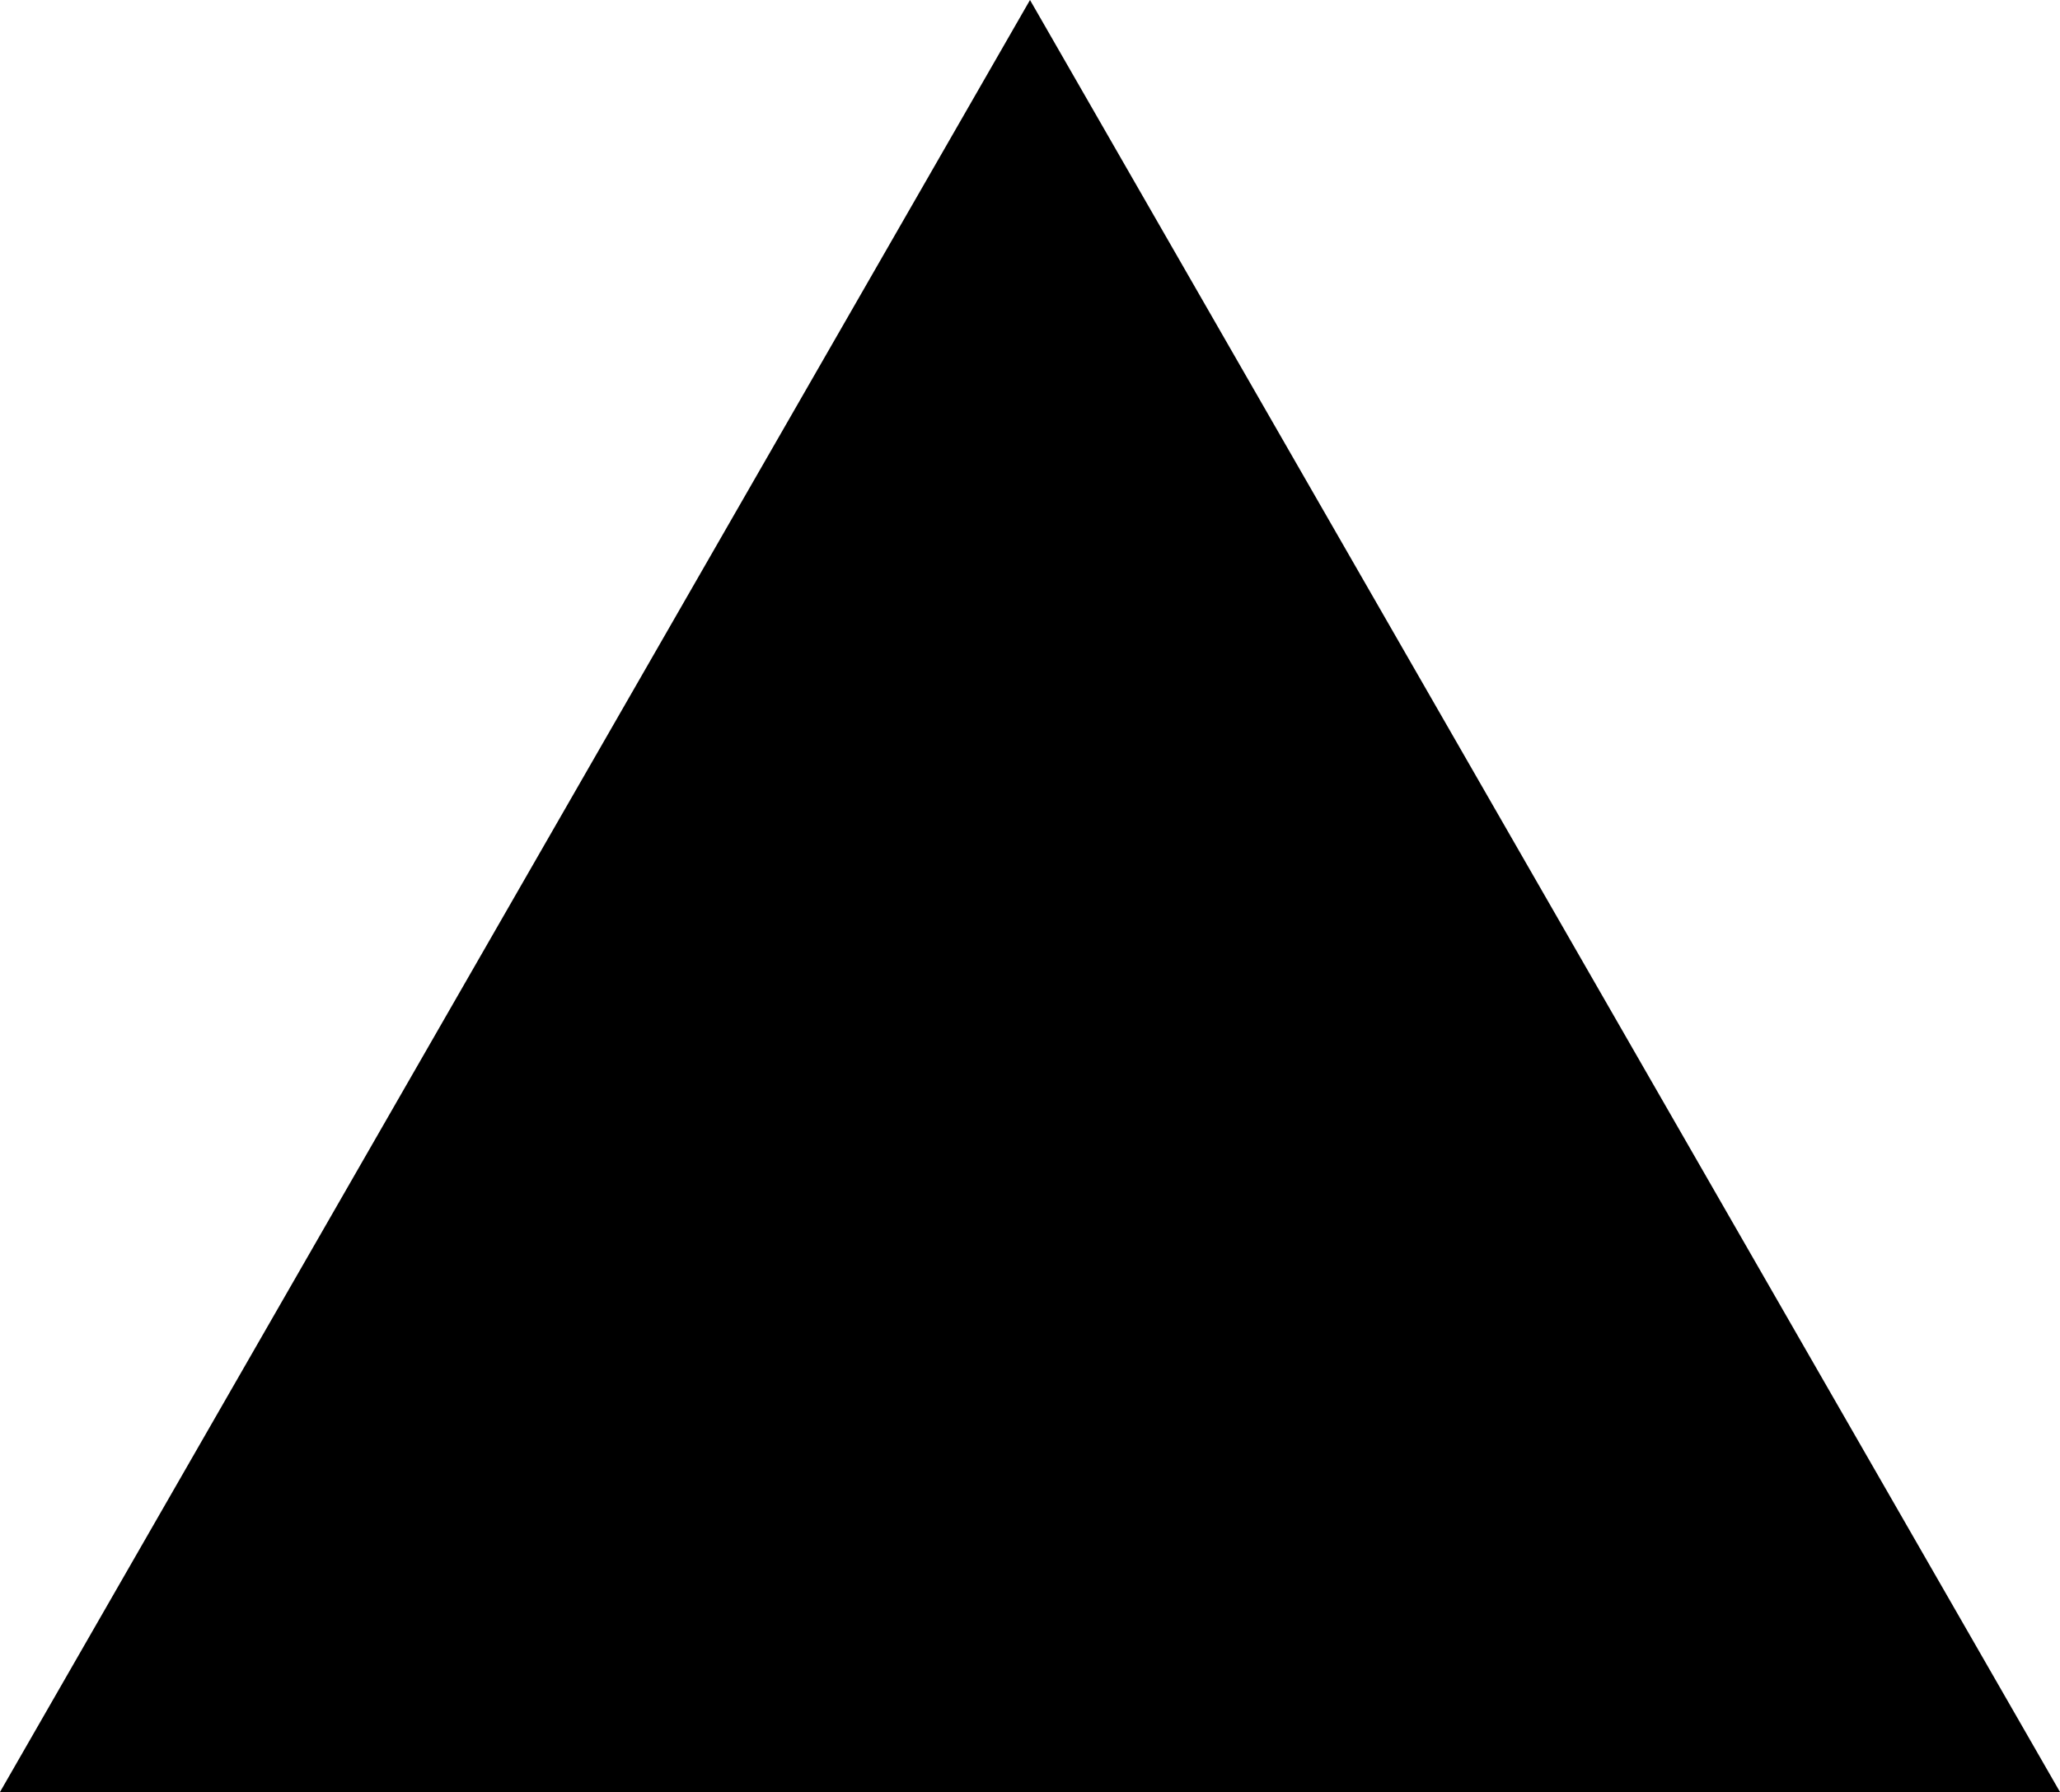
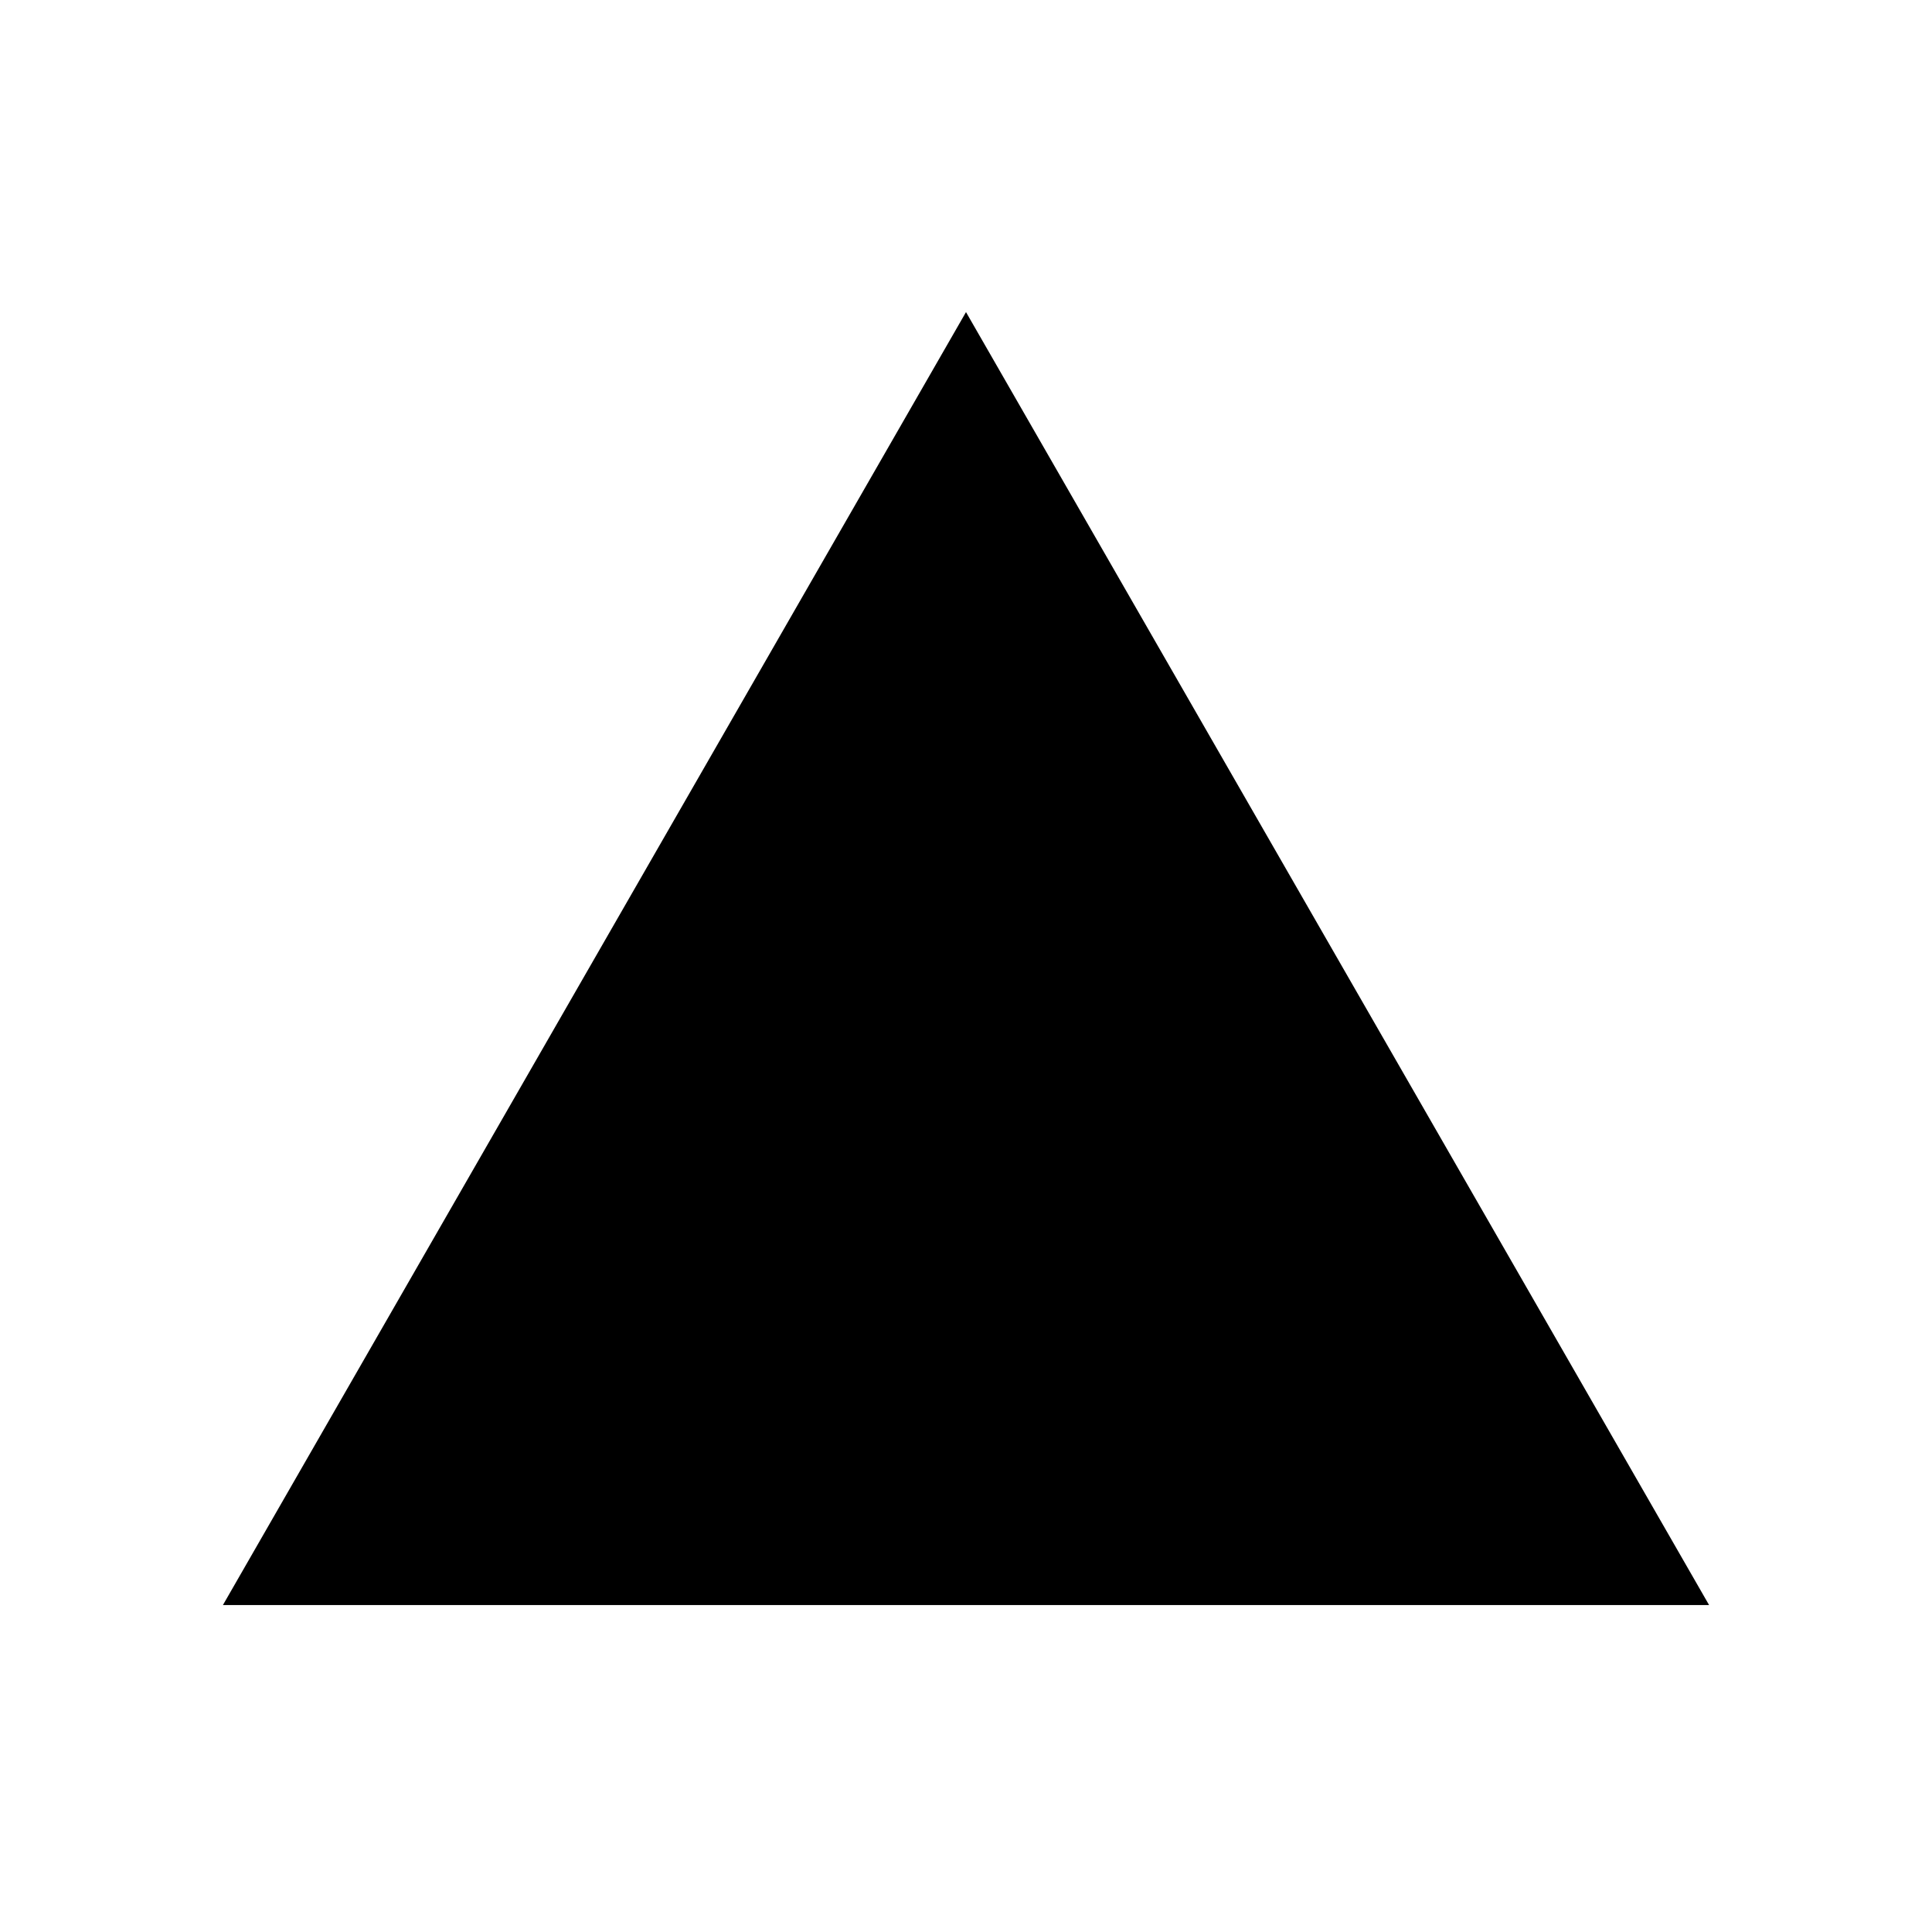
- <svg xmlns="http://www.w3.org/2000/svg" width="100" height="87" viewBox="0 0 100 87" fill="none">
+ <svg xmlns="http://www.w3.org/2000/svg" width="100" height="100" viewBox="-15 -12 130 112" fill="none">
  <path d="M50 0L100 87H0L50 0Z" fill="black" />
</svg>
